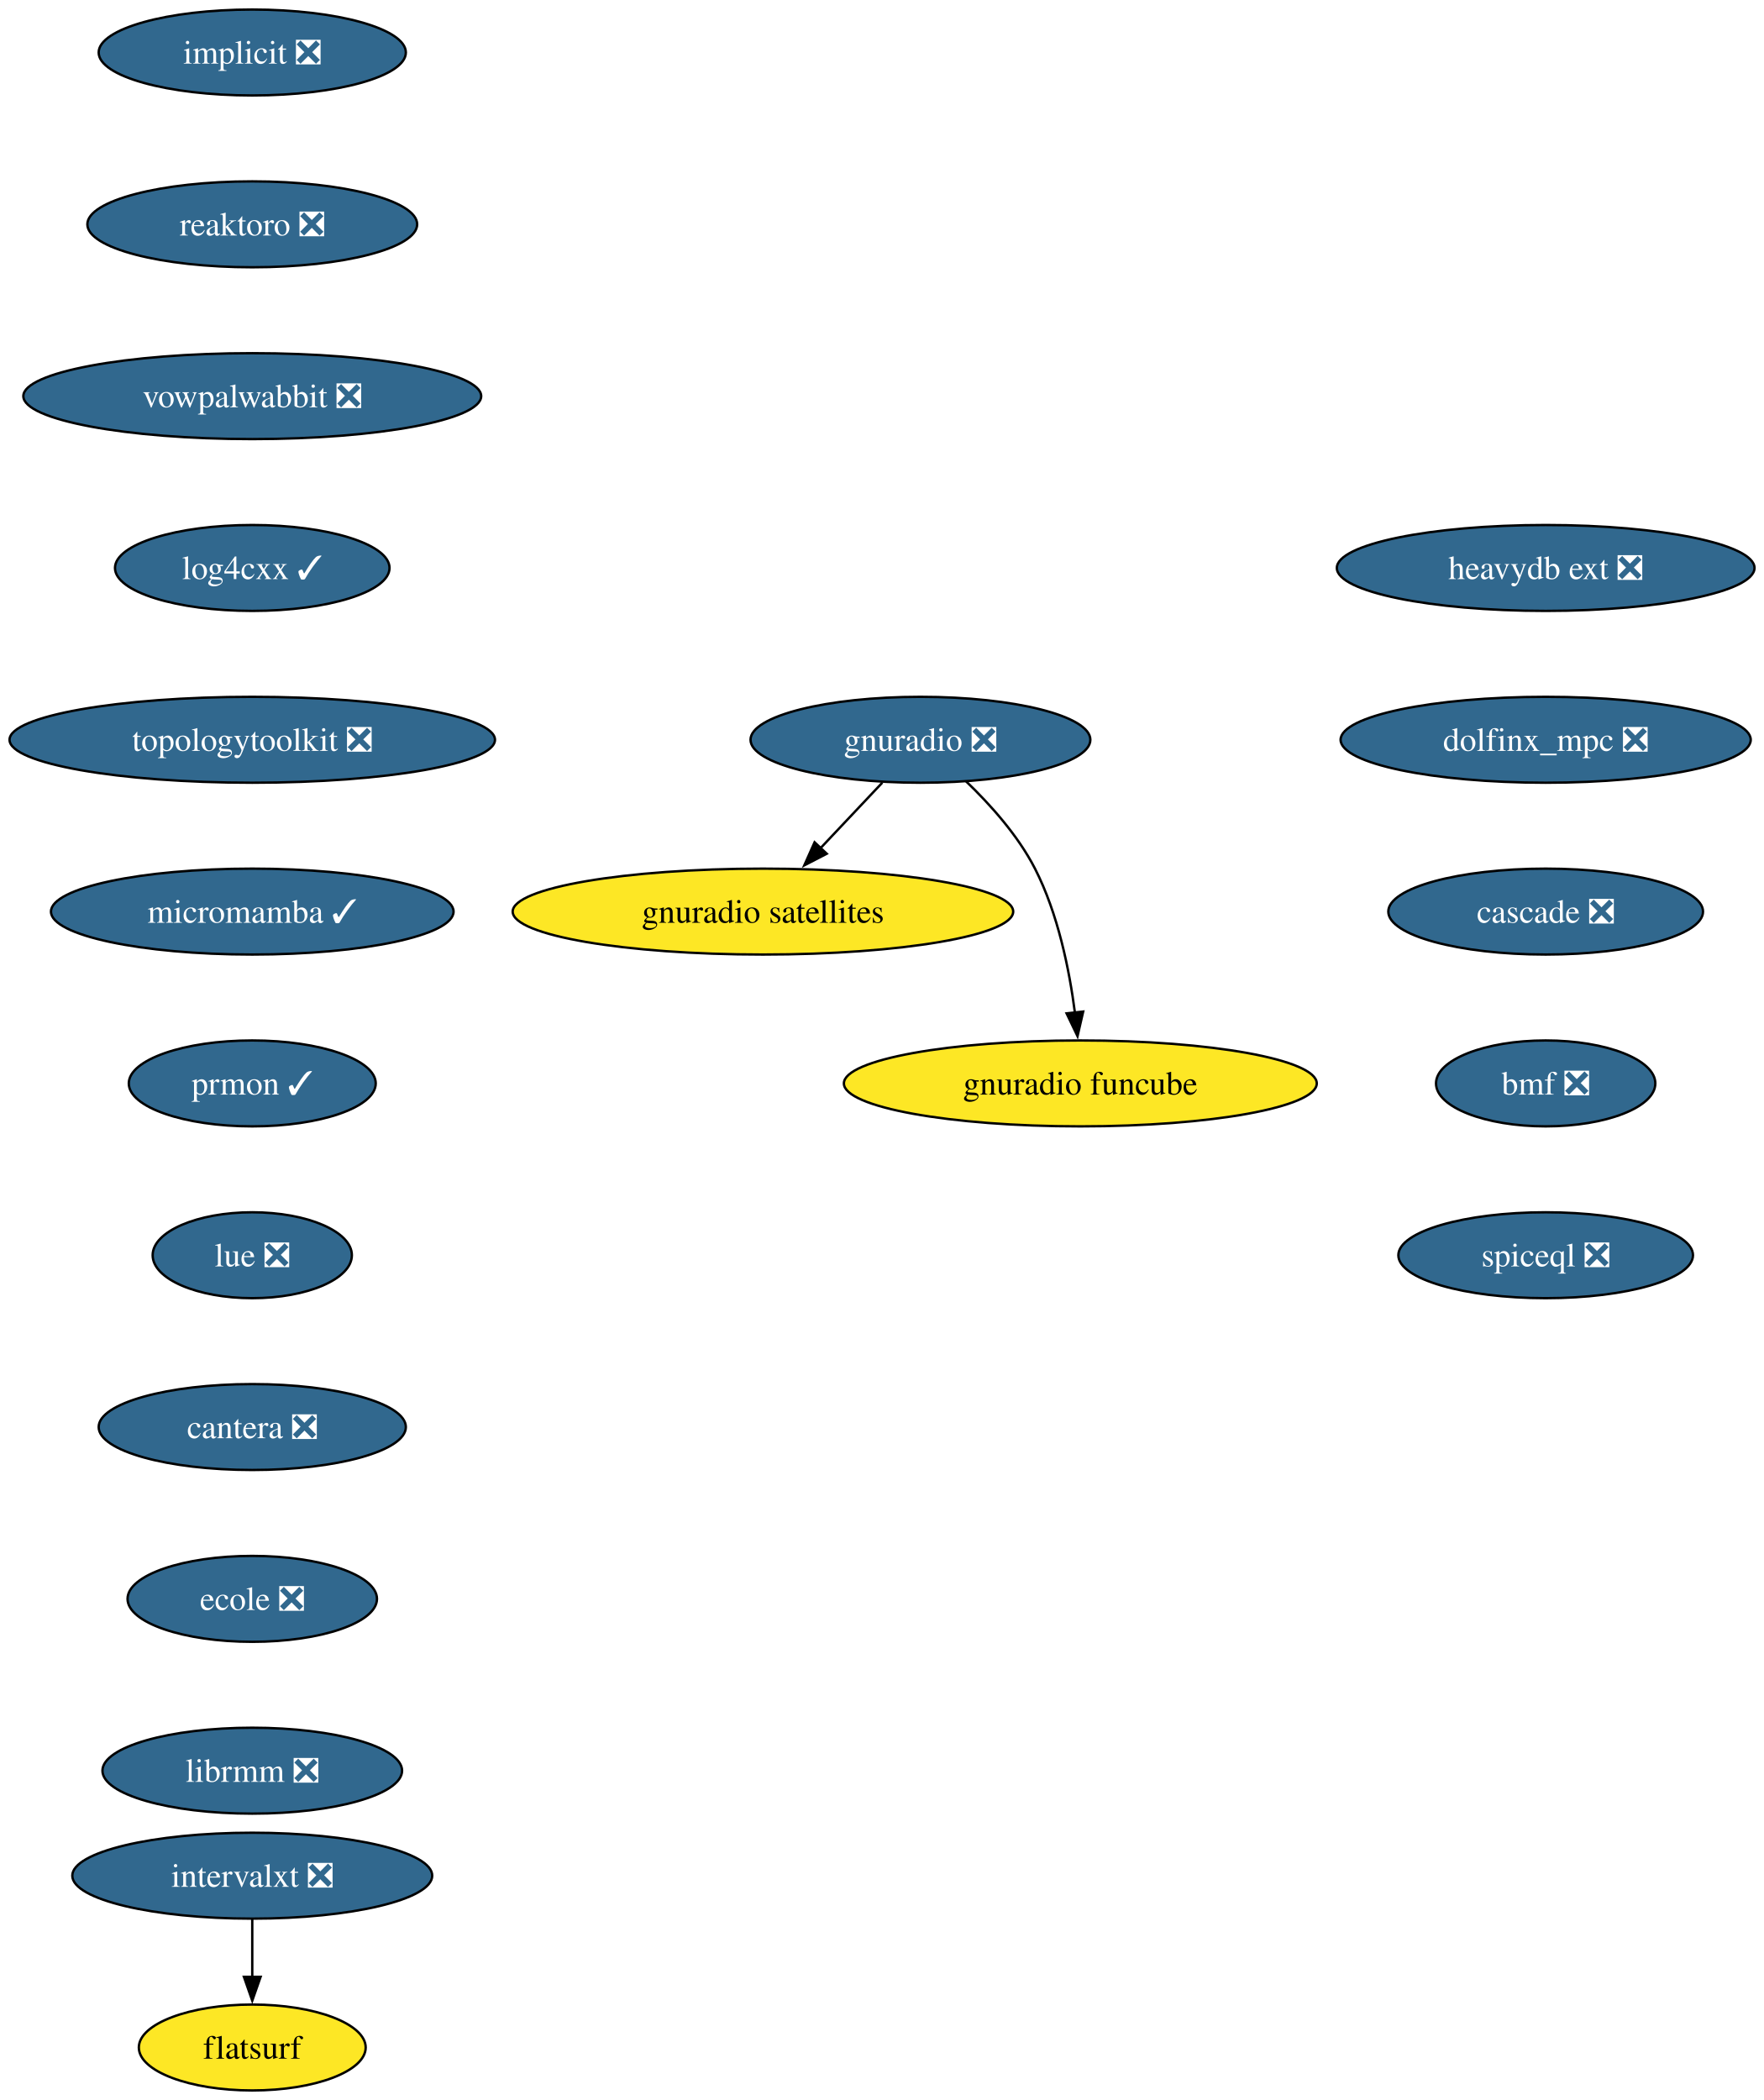
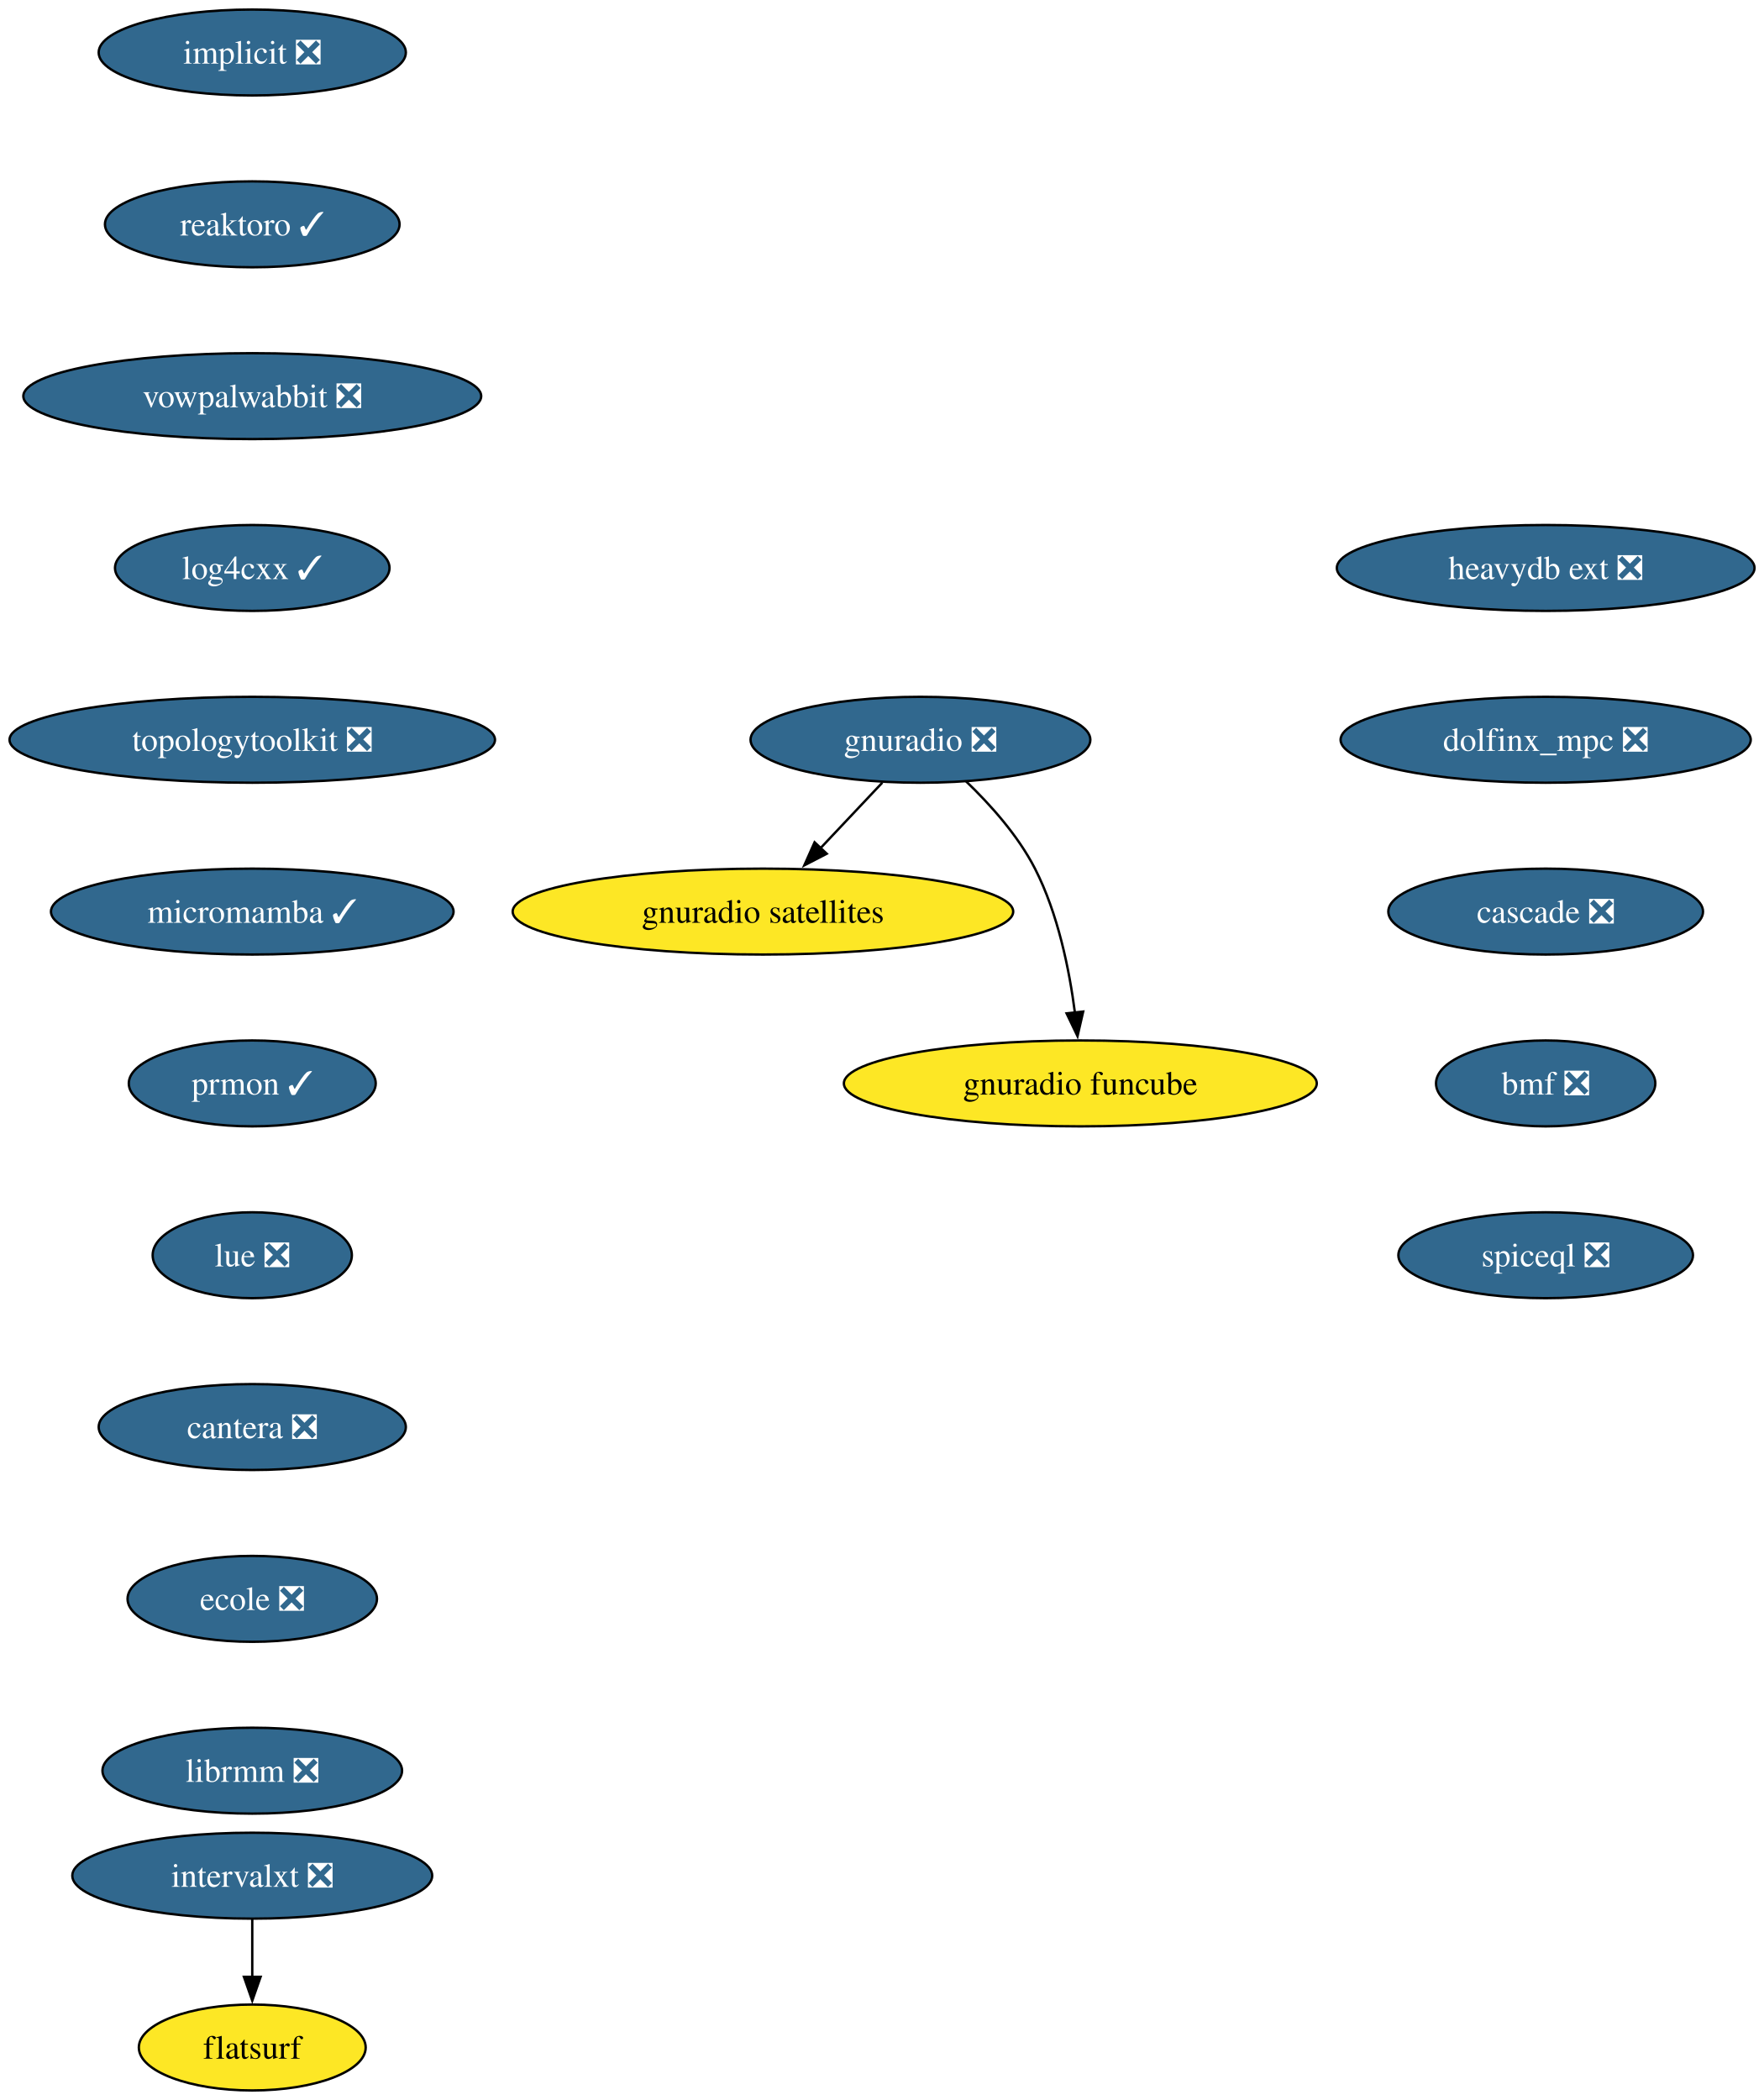
<svg xmlns="http://www.w3.org/2000/svg" xmlns:xlink="http://www.w3.org/1999/xlink" width="739pt" height="880pt" viewBox="0.00 0.00 739.00 880.00">
  <g id="graph0" class="graph" transform="scale(1 1) rotate(0) translate(4 876)">
    <polygon fill="white" stroke="none" points="-4,4 -4,-876 735.22,-876 735.22,4 -4,4" />
    <g id="node1" class="node">
      <g id="a_node1">
        <a xlink:href="https://github.com/conda-forge/implicit-feedstock/pull/108" xlink:title="implicit ❎">
          <ellipse fill="#31688e" stroke="black" cx="101.71" cy="-854" rx="64.36" ry="18" />
          <text xml:space="preserve" text-anchor="middle" x="101.71" y="-849.33" font-family="Times,serif" font-size="14.00" fill="white">implicit ❎</text>
        </a>
      </g>
    </g>
    <g id="node2" class="node">
      <g id="a_node2">
-         <a xlink:href="https://github.com/conda-forge/reaktoro-feedstock/pull/119" xlink:title="reaktoro ❎">
-           <ellipse fill="#31688e" stroke="black" cx="101.71" cy="-782" rx="69.1" ry="18" />
-           <text xml:space="preserve" text-anchor="middle" x="101.71" y="-777.33" font-family="Times,serif" font-size="14.00" fill="white">reaktoro ❎</text>
+         <a xlink:href="https://github.com/conda-forge/reaktoro-feedstock/pull/119" xlink:title="reaktoro ✓">
+           <ellipse fill="#31688e" stroke="black" cx="101.71" cy="-782" rx="61.73" ry="18" />
+           <text xml:space="preserve" text-anchor="middle" x="101.71" y="-777.33" font-family="Times,serif" font-size="14.00" fill="white">reaktoro ✓</text>
        </a>
      </g>
    </g>
    <g id="node3" class="node">
      <g id="a_node3">
        <a xlink:href="https://github.com/conda-forge/vowpalwabbit-feedstock/pull/90" xlink:title="vowpalwabbit ❎">
          <ellipse fill="#31688e" stroke="black" cx="101.71" cy="-710" rx="95.93" ry="18" />
          <text xml:space="preserve" text-anchor="middle" x="101.71" y="-705.33" font-family="Times,serif" font-size="14.00" fill="white">vowpalwabbit ❎</text>
        </a>
      </g>
    </g>
    <g id="node4" class="node">
      <g id="a_node4">
        <a xlink:href="https://github.com/conda-forge/log4cxx-feedstock/pull/31" xlink:title="log4cxx ✓">
          <ellipse fill="#31688e" stroke="black" cx="101.71" cy="-638" rx="57.52" ry="18" />
          <text xml:space="preserve" text-anchor="middle" x="101.71" y="-633.33" font-family="Times,serif" font-size="14.00" fill="white">log4cxx ✓</text>
        </a>
      </g>
    </g>
    <g id="node5" class="node">
      <g id="a_node5">
        <a xlink:href="https://github.com/conda-forge/topologytoolkit-feedstock/pull/81" xlink:title="topologytoolkit ❎">
          <ellipse fill="#31688e" stroke="black" cx="101.71" cy="-566" rx="101.71" ry="18" />
          <text xml:space="preserve" text-anchor="middle" x="101.71" y="-561.33" font-family="Times,serif" font-size="14.00" fill="white">topologytoolkit ❎</text>
        </a>
      </g>
    </g>
    <g id="node6" class="node">
      <g id="a_node6">
        <a xlink:href="https://github.com/conda-forge/micromamba-feedstock/pull/260" xlink:title="micromamba ✓">
          <ellipse fill="#31688e" stroke="black" cx="101.71" cy="-494" rx="84.35" ry="18" />
          <text xml:space="preserve" text-anchor="middle" x="101.71" y="-489.32" font-family="Times,serif" font-size="14.00" fill="white">micromamba ✓</text>
        </a>
      </g>
    </g>
    <g id="node10" class="node">
      <g id="a_node10">
        <a xlink:href="https://github.com/conda-forge/prmon-feedstock/pull/31" xlink:title="prmon ✓">
          <ellipse fill="#31688e" stroke="black" cx="101.71" cy="-422" rx="51.74" ry="18" />
          <text xml:space="preserve" text-anchor="middle" x="101.71" y="-417.32" font-family="Times,serif" font-size="14.00" fill="white">prmon ✓</text>
        </a>
      </g>
    </g>
    <g id="node7" class="node">
      <g id="a_node7">
        <a xlink:href="https://github.com/conda-forge/gnuradio-feedstock/pull/298" xlink:title="gnuradio ❎">
          <ellipse fill="#31688e" stroke="black" cx="381.71" cy="-566" rx="71.2" ry="18" />
          <text xml:space="preserve" text-anchor="middle" x="381.71" y="-561.33" font-family="Times,serif" font-size="14.00" fill="white">gnuradio ❎</text>
        </a>
      </g>
    </g>
    <g id="node8" class="node">
      <g id="a_node8">
        <a xlink:href="https://github.com/conda-forge/gnuradio-satellites-feedstock" xlink:title="gnuradio satellites">
          <ellipse fill="#fde725" stroke="black" cx="315.71" cy="-494" rx="104.87" ry="18" />
          <text xml:space="preserve" text-anchor="middle" x="315.71" y="-489.32" font-family="Times,serif" font-size="14.00">gnuradio satellites</text>
        </a>
      </g>
    </g>
    <g id="edge6" class="edge">
      <path fill="none" stroke="black" d="M365.74,-548.05C357.91,-539.75 348.32,-529.58 339.64,-520.38" />
      <polygon fill="black" stroke="black" points="342.45,-518.25 333.04,-513.38 337.35,-523.05 342.45,-518.25" />
    </g>
    <g id="node9" class="node">
      <g id="a_node9">
        <a xlink:href="https://github.com/conda-forge/gnuradio-funcube-feedstock" xlink:title="gnuradio funcube">
          <ellipse fill="#fde725" stroke="black" cx="448.71" cy="-422" rx="99.08" ry="18" />
          <text xml:space="preserve" text-anchor="middle" x="448.71" y="-417.32" font-family="Times,serif" font-size="14.00">gnuradio funcube</text>
        </a>
      </g>
    </g>
    <g id="edge7" class="edge">
      <path fill="none" stroke="black" d="M400.76,-548.65C410.85,-538.98 422.59,-525.92 429.71,-512 439.35,-493.17 444.11,-469.69 446.45,-451.58" />
      <polygon fill="black" stroke="black" points="449.91,-452.11 447.53,-441.79 442.95,-451.35 449.91,-452.11" />
    </g>
    <g id="node11" class="node">
      <g id="a_node11">
        <a xlink:href="https://github.com/conda-forge/lue-feedstock/pull/70" xlink:title="lue ❎">
          <ellipse fill="#31688e" stroke="black" cx="101.71" cy="-350" rx="41.74" ry="18" />
          <text xml:space="preserve" text-anchor="middle" x="101.71" y="-345.32" font-family="Times,serif" font-size="14.00" fill="white">lue ❎</text>
        </a>
      </g>
    </g>
    <g id="node12" class="node">
      <g id="a_node12">
        <a xlink:href="https://github.com/conda-forge/cantera-feedstock/pull/59" xlink:title="cantera ❎">
          <ellipse fill="#31688e" stroke="black" cx="101.71" cy="-278" rx="64.36" ry="18" />
          <text xml:space="preserve" text-anchor="middle" x="101.71" y="-273.32" font-family="Times,serif" font-size="14.00" fill="white">cantera ❎</text>
        </a>
      </g>
    </g>
    <g id="node13" class="node">
      <g id="a_node13">
        <a xlink:href="https://github.com/conda-forge/ecole-feedstock/pull/46" xlink:title="ecole ❎">
          <ellipse fill="#31688e" stroke="black" cx="101.71" cy="-206" rx="52.26" ry="18" />
          <text xml:space="preserve" text-anchor="middle" x="101.71" y="-201.33" font-family="Times,serif" font-size="14.00" fill="white">ecole ❎</text>
        </a>
      </g>
    </g>
    <g id="node14" class="node">
      <g id="a_node14">
        <a xlink:href="https://github.com/conda-forge/librmm-feedstock/pull/74" xlink:title="librmm ❎">
          <ellipse fill="#31688e" stroke="black" cx="101.71" cy="-134" rx="62.78" ry="18" />
          <text xml:space="preserve" text-anchor="middle" x="101.71" y="-129.32" font-family="Times,serif" font-size="14.00" fill="white">librmm ❎</text>
        </a>
      </g>
    </g>
    <g id="node15" class="node">
      <g id="a_node15">
        <a xlink:href="https://github.com/conda-forge/intervalxt-feedstock/pull/25" xlink:title="intervalxt ❎">
          <ellipse fill="#31688e" stroke="black" cx="101.71" cy="-90" rx="75.41" ry="18" />
          <text xml:space="preserve" text-anchor="middle" x="101.71" y="-85.33" font-family="Times,serif" font-size="14.00" fill="white">intervalxt ❎</text>
        </a>
      </g>
    </g>
    <g id="node16" class="node">
      <g id="a_node16">
        <a xlink:href="https://github.com/conda-forge/flatsurf-feedstock" xlink:title="flatsurf">
          <ellipse fill="#fde725" stroke="black" cx="101.71" cy="-18" rx="47.53" ry="18" />
          <text xml:space="preserve" text-anchor="middle" x="101.71" y="-13.32" font-family="Times,serif" font-size="14.00">flatsurf</text>
        </a>
      </g>
    </g>
    <g id="edge13" class="edge">
      <path fill="none" stroke="black" d="M101.71,-71.7C101.71,-64.41 101.71,-55.73 101.71,-47.54" />
      <polygon fill="black" stroke="black" points="105.21,-47.62 101.71,-37.62 98.21,-47.62 105.21,-47.62" />
    </g>
    <g id="node17" class="node">
      <g id="a_node17">
        <a xlink:href="https://github.com/conda-forge/heavydb-ext-feedstock/pull/88" xlink:title="heavydb ext ❎">
          <ellipse fill="#31688e" stroke="black" cx="643.71" cy="-638" rx="87.51" ry="18" />
          <text xml:space="preserve" text-anchor="middle" x="643.71" y="-633.33" font-family="Times,serif" font-size="14.00" fill="white">heavydb ext ❎</text>
        </a>
      </g>
    </g>
    <g id="node18" class="node">
      <g id="a_node18">
        <a xlink:href="https://github.com/conda-forge/dolfinx_mpc-feedstock/pull/32" xlink:title="dolfinx_mpc ❎">
          <ellipse fill="#31688e" stroke="black" cx="643.71" cy="-566" rx="85.93" ry="18" />
          <text xml:space="preserve" text-anchor="middle" x="643.71" y="-561.33" font-family="Times,serif" font-size="14.00" fill="white">dolfinx_mpc ❎</text>
        </a>
      </g>
    </g>
    <g id="node19" class="node">
      <g id="a_node19">
        <a xlink:href="https://github.com/conda-forge/cascade-feedstock/pull/33" xlink:title="cascade ❎">
          <ellipse fill="#31688e" stroke="black" cx="643.71" cy="-494" rx="65.94" ry="18" />
          <text xml:space="preserve" text-anchor="middle" x="643.71" y="-489.32" font-family="Times,serif" font-size="14.00" fill="white">cascade ❎</text>
        </a>
      </g>
    </g>
    <g id="node20" class="node">
      <g id="a_node20">
        <a xlink:href="https://github.com/conda-forge/bmf-feedstock/pull/38" xlink:title="bmf ❎">
          <ellipse fill="#31688e" stroke="black" cx="643.71" cy="-422" rx="45.95" ry="18" />
          <text xml:space="preserve" text-anchor="middle" x="643.71" y="-417.32" font-family="Times,serif" font-size="14.00" fill="white">bmf ❎</text>
        </a>
      </g>
    </g>
    <g id="node21" class="node">
      <g id="a_node21">
        <a xlink:href="https://github.com/conda-forge/spiceql-feedstock/pull/31" xlink:title="spiceql ❎">
          <ellipse fill="#31688e" stroke="black" cx="643.71" cy="-350" rx="61.73" ry="18" />
          <text xml:space="preserve" text-anchor="middle" x="643.71" y="-345.32" font-family="Times,serif" font-size="14.00" fill="white">spiceql ❎</text>
        </a>
      </g>
    </g>
  </g>
</svg>
